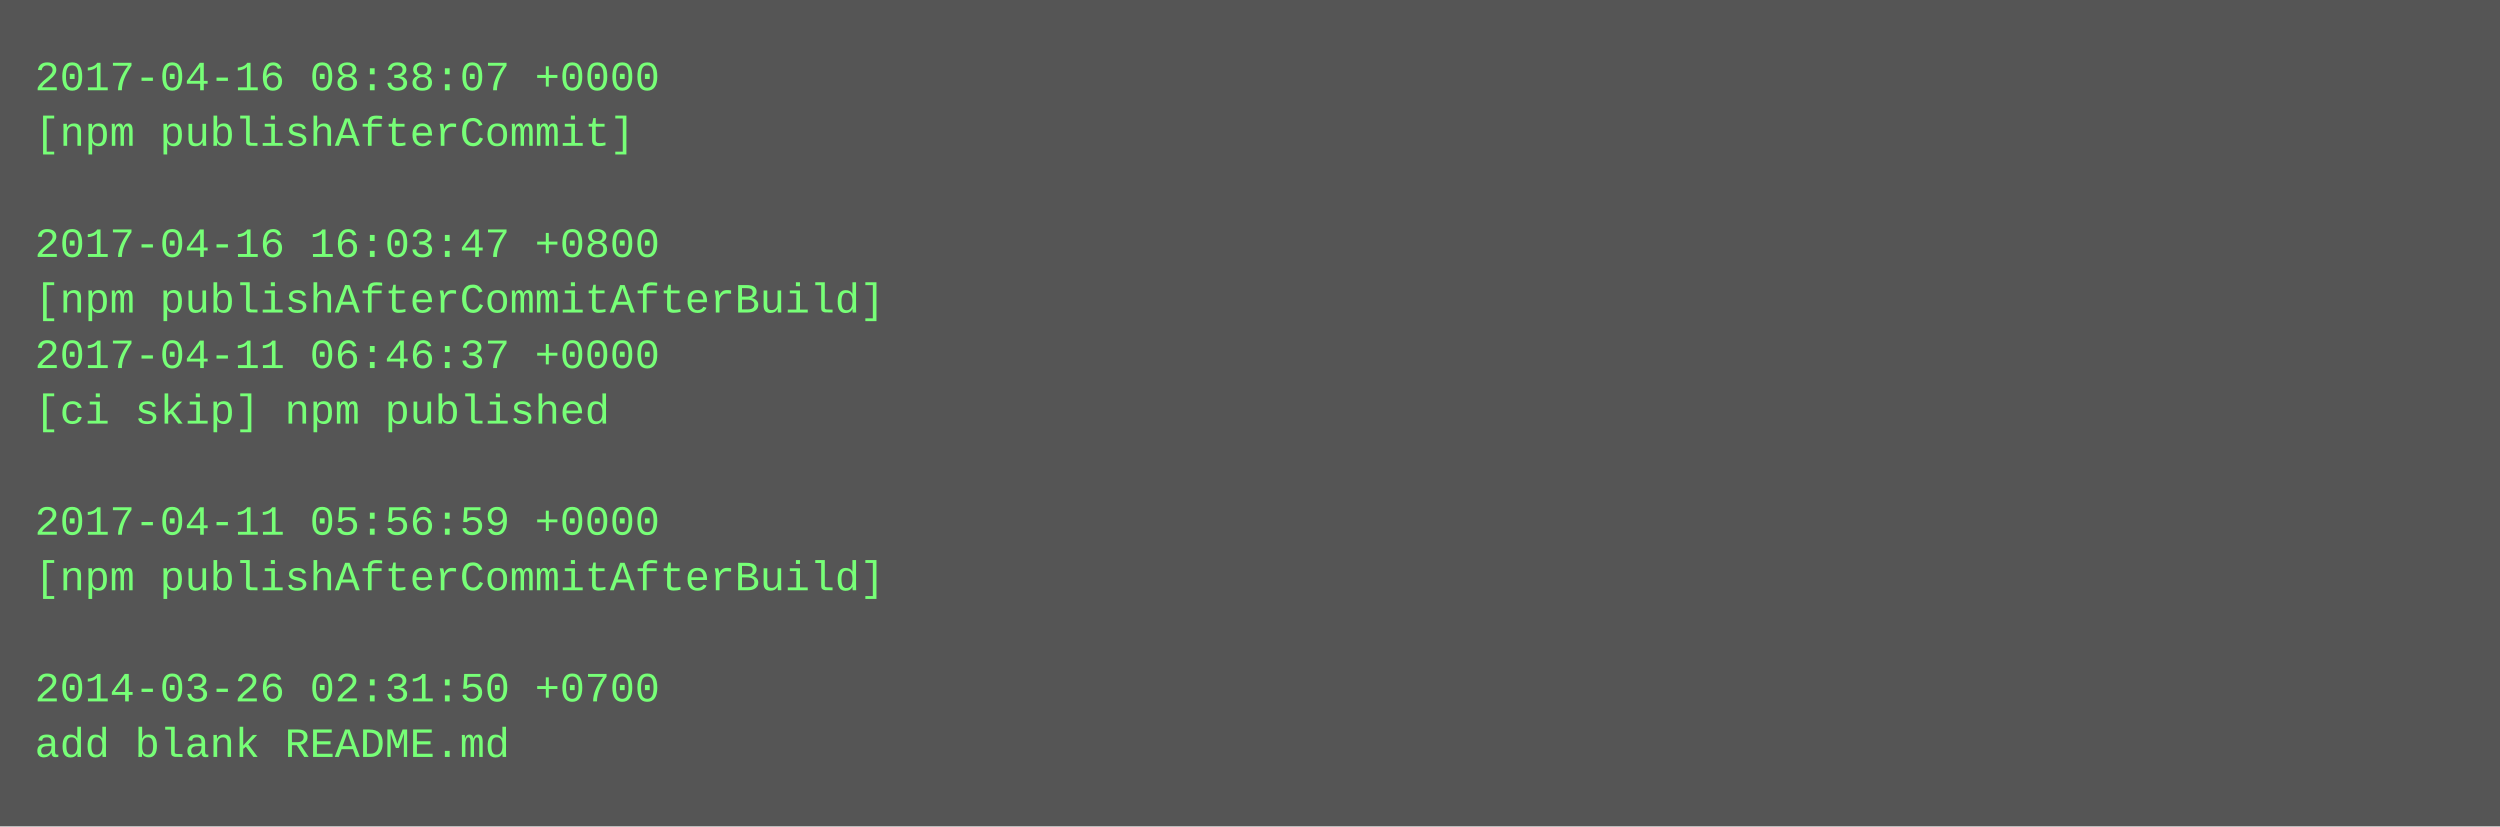
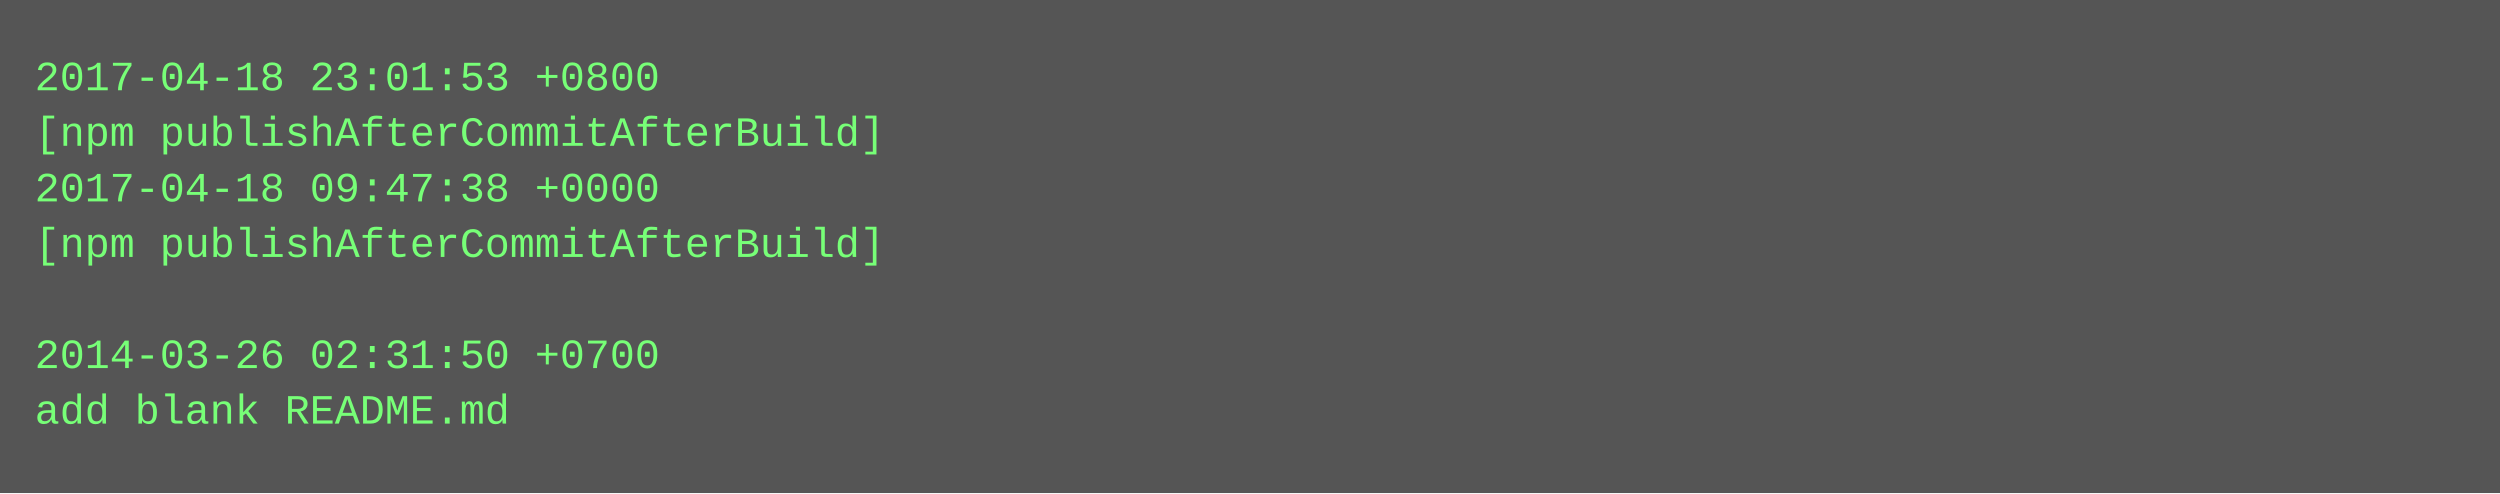
- <svg xmlns="http://www.w3.org/2000/svg" height="238" width="720">
-   <rect height="238" fill="#555" width="720" />
+ <svg xmlns="http://www.w3.org/2000/svg" height="142" width="720">
+   <rect height="142" fill="#555" width="720" />
  <text fill="#7f7" font-family="Courier New" font-size="12" xml:space="preserve">
-     <tspan x="10" y="26">2017-04-16 08:38:07 +0000</tspan>
-     <tspan x="10" y="42">[npm publishAfterCommit]</tspan>
-     <tspan x="10" y="58" />
-     <tspan x="10" y="74">2017-04-16 16:03:47 +0800</tspan>
-     <tspan x="10" y="90">[npm publishAfterCommitAfterBuild]</tspan>
-     <tspan x="10" y="106">2017-04-11 06:46:37 +0000</tspan>
-     <tspan x="10" y="122">[ci skip] npm published</tspan>
-     <tspan x="10" y="138" />
-     <tspan x="10" y="154">2017-04-11 05:56:59 +0000</tspan>
-     <tspan x="10" y="170">[npm publishAfterCommitAfterBuild]</tspan>
-     <tspan x="10" y="186" />
-     <tspan x="10" y="202">2014-03-26 02:31:50 +0700</tspan>
-     <tspan x="10" y="218">add blank README.md</tspan>
+     <tspan x="10" y="26">2017-04-18 23:01:53 +0800</tspan>
+     <tspan x="10" y="42">[npm publishAfterCommitAfterBuild]</tspan>
+     <tspan x="10" y="58">2017-04-18 09:47:38 +0000</tspan>
+     <tspan x="10" y="74">[npm publishAfterCommitAfterBuild]</tspan>
+     <tspan x="10" y="90" />
+     <tspan x="10" y="106">2014-03-26 02:31:50 +0700</tspan>
+     <tspan x="10" y="122">add blank README.md</tspan>
  </text>
</svg>
